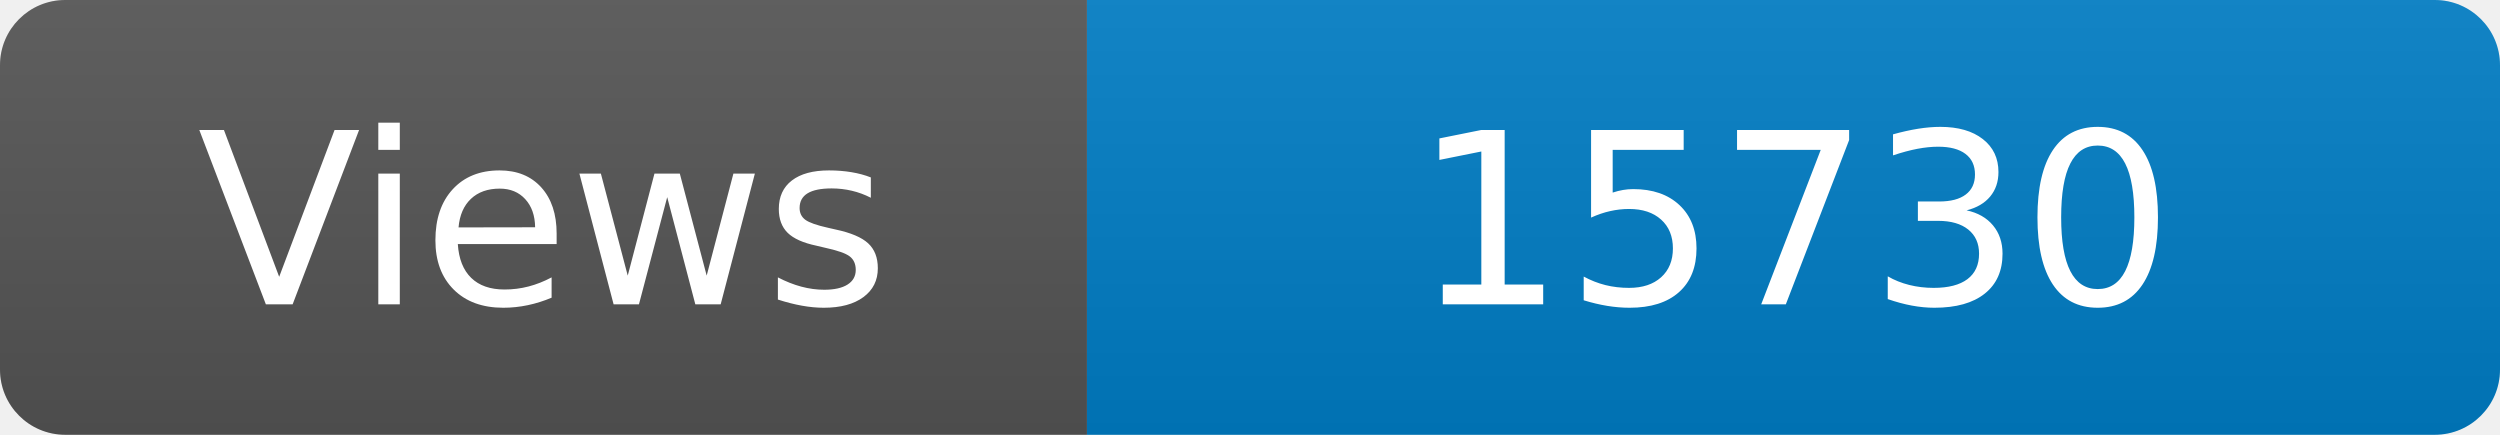
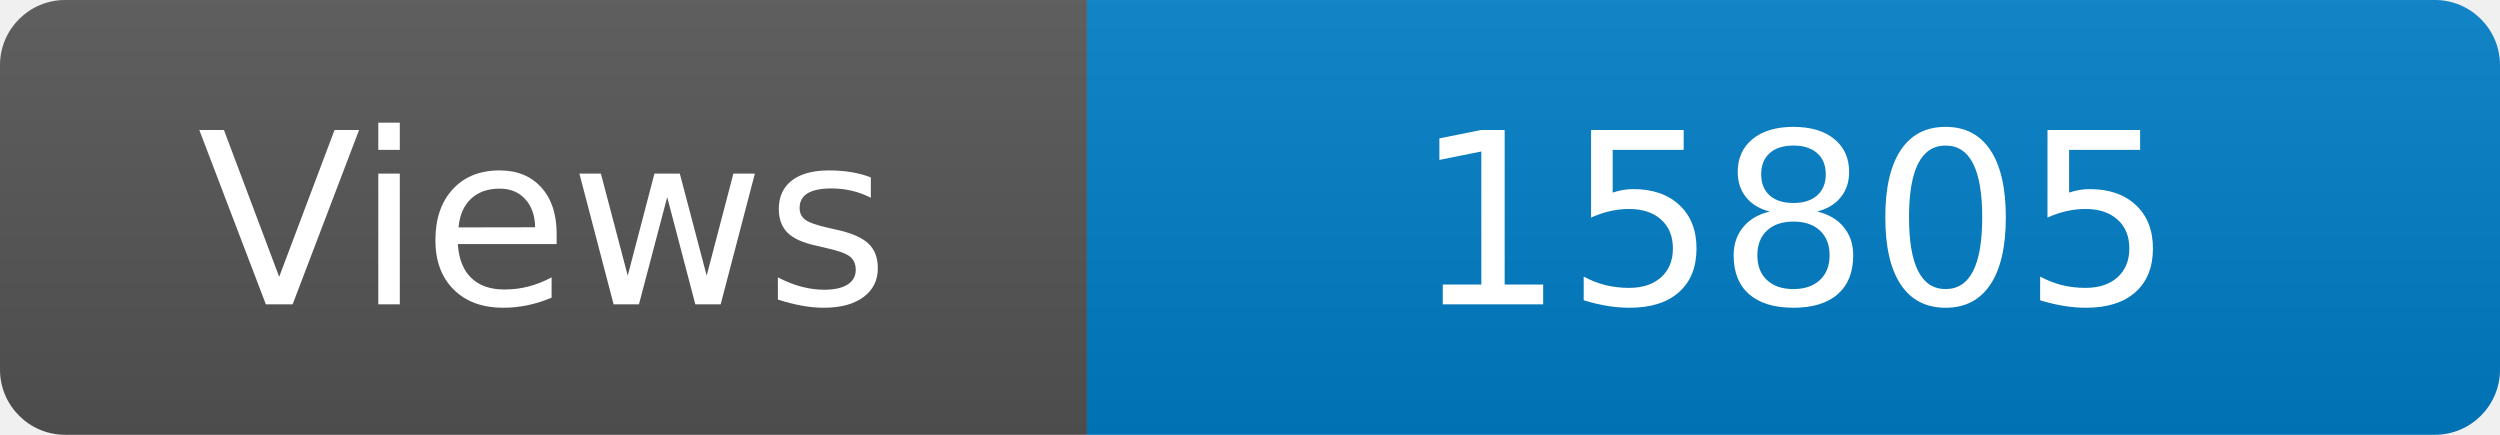
<svg xmlns="http://www.w3.org/2000/svg" width="115" height="20" role="img" aria-label="Maintained?: yes">
  <linearGradient id="s" x2="0" y2="100%">
    <stop offset="0" stop-color="#bbb" stop-opacity=".1" />
    <stop offset="1" stop-opacity=".1" />
  </linearGradient>
  <clipPath id="r">
    <rect width="115" height="20" rx="3" fill="#fff" />
  </clipPath>
  <g clip-path="url(#r)">
    <rect width="50" height="20" fill="#555" />
    <rect x="50" width="160" height="20" fill="#007ec6" />
    <rect width="115" height="20" fill="url(#s)" />
  </g>
  <g fill="#fff" text-anchor="middle" font-family="Verdana,Geneva,DejaVu Sans,sans-serif" font-size="110">
    <text x="250" y="140" transform="scale(.1)" fill="#fff">Views</text>
-     <text x="825" y="140" transform="scale(.1)" fill="#fff">15730</text>
+     <text x="825" y="140" transform="scale(.1)" fill="#fff">15805</text>
  </g>
</svg>
